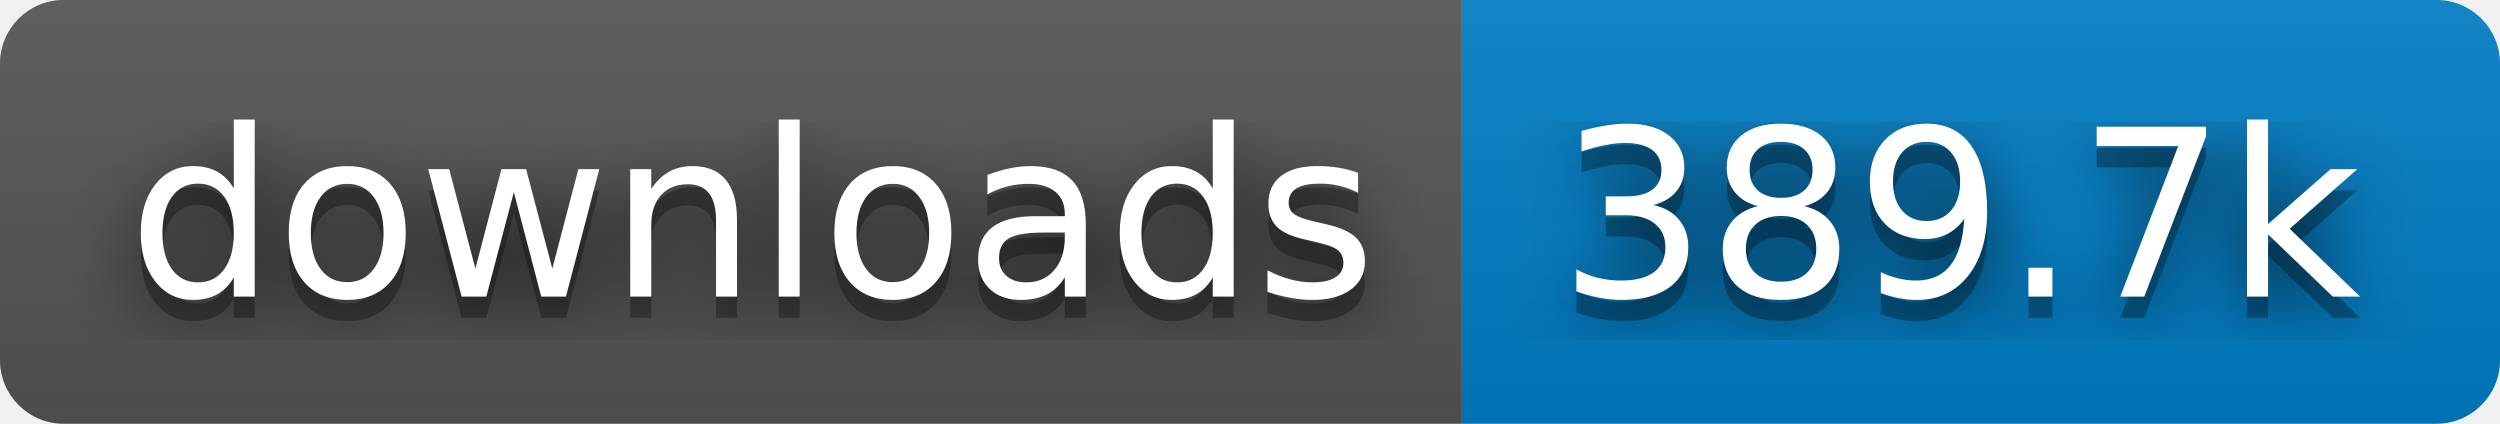
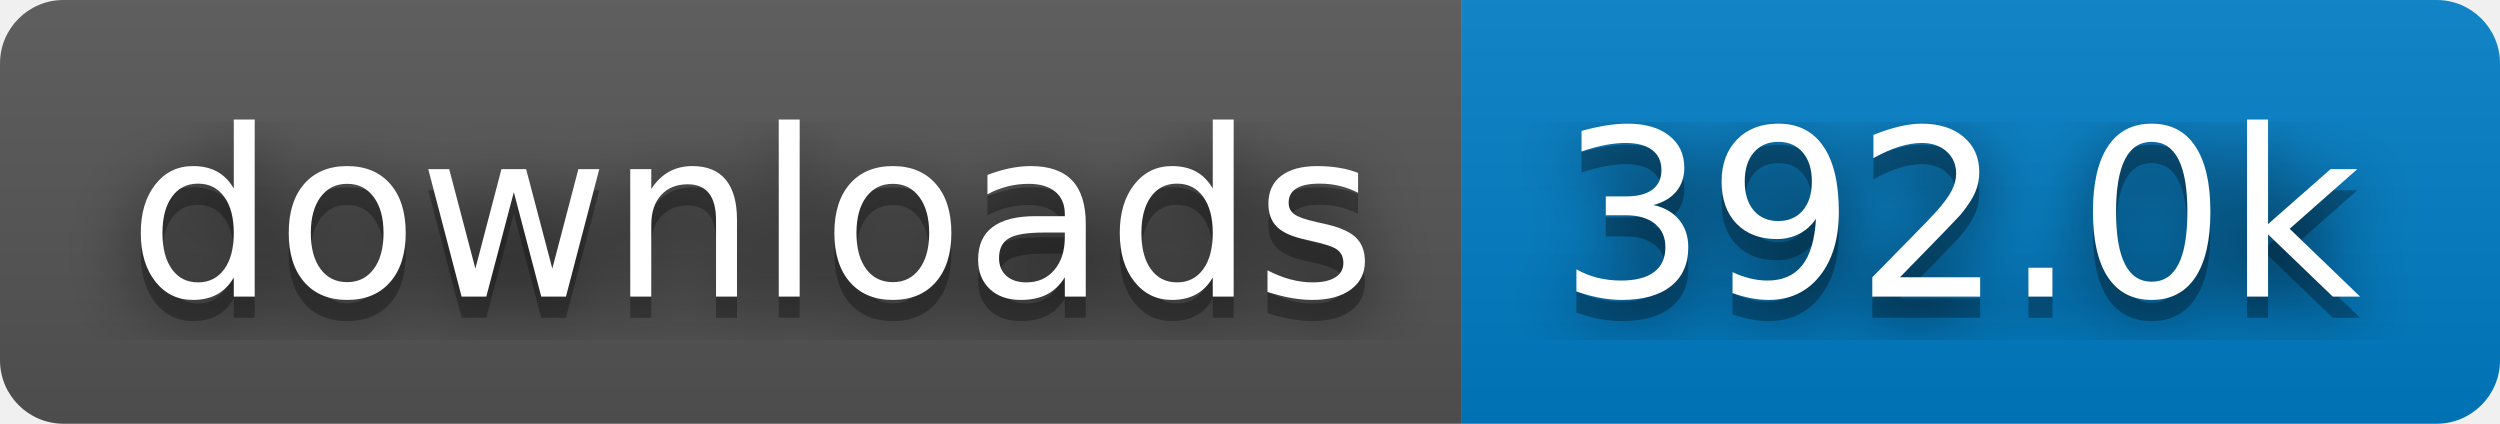
- <svg xmlns="http://www.w3.org/2000/svg" width="118" height="20" role="img" aria-label="downloads: 389.7k">
+ <svg xmlns="http://www.w3.org/2000/svg" width="118" height="20" role="img" aria-label="downloads: 392.0k">
  <filter id="blur">
    <feGaussianBlur stdDeviation="16" />
  </filter>
  <linearGradient id="s" x2="0" y2="100%">
    <stop offset="0" stop-color="#bbb" stop-opacity=".1" />
    <stop offset="1" stop-opacity=".1" />
  </linearGradient>
  <clipPath id="r">
    <rect width="118" height="20" rx="3" />
  </clipPath>
  <g clip-path="url(#r)">
    <rect width="69" height="20" fill="#555" />
    <rect x="69" width="49" height="20" fill="#007ec6" />
    <rect width="118" height="20" fill="url(#s)" />
  </g>
  <g fill="#fff" text-anchor="middle" font-family="Verdana,Geneva,DejaVu Sans,sans-serif" text-rendering="geometricPrecision" font-size="110">
    <g transform="scale(.1)">
      <g aria-hidden="true" fill="#010101">
        <text x="355" y="150" fill-opacity=".8" filter="url(#blur)" textLength="590">downloads</text>
        <text x="355" y="150" fill-opacity=".3" textLength="590">downloads</text>
      </g>
      <text x="355" y="140" textLength="590">downloads</text>
    </g>
    <g transform="scale(.1)">
      <g aria-hidden="true" fill="#010101">
-         <text x="925" y="150" fill-opacity=".8" filter="url(#blur)" textLength="390">389.7k</text>
-         <text x="925" y="150" fill-opacity=".3" textLength="390">389.7k</text>
+         <text x="925" y="150" fill-opacity=".8" filter="url(#blur)" textLength="390">392.0k</text>
+         <text x="925" y="150" fill-opacity=".3" textLength="390">392.0k</text>
      </g>
-       <text x="925" y="140" textLength="390">389.7k</text>
+       <text x="925" y="140" textLength="390">392.0k</text>
    </g>
  </g>
</svg>
